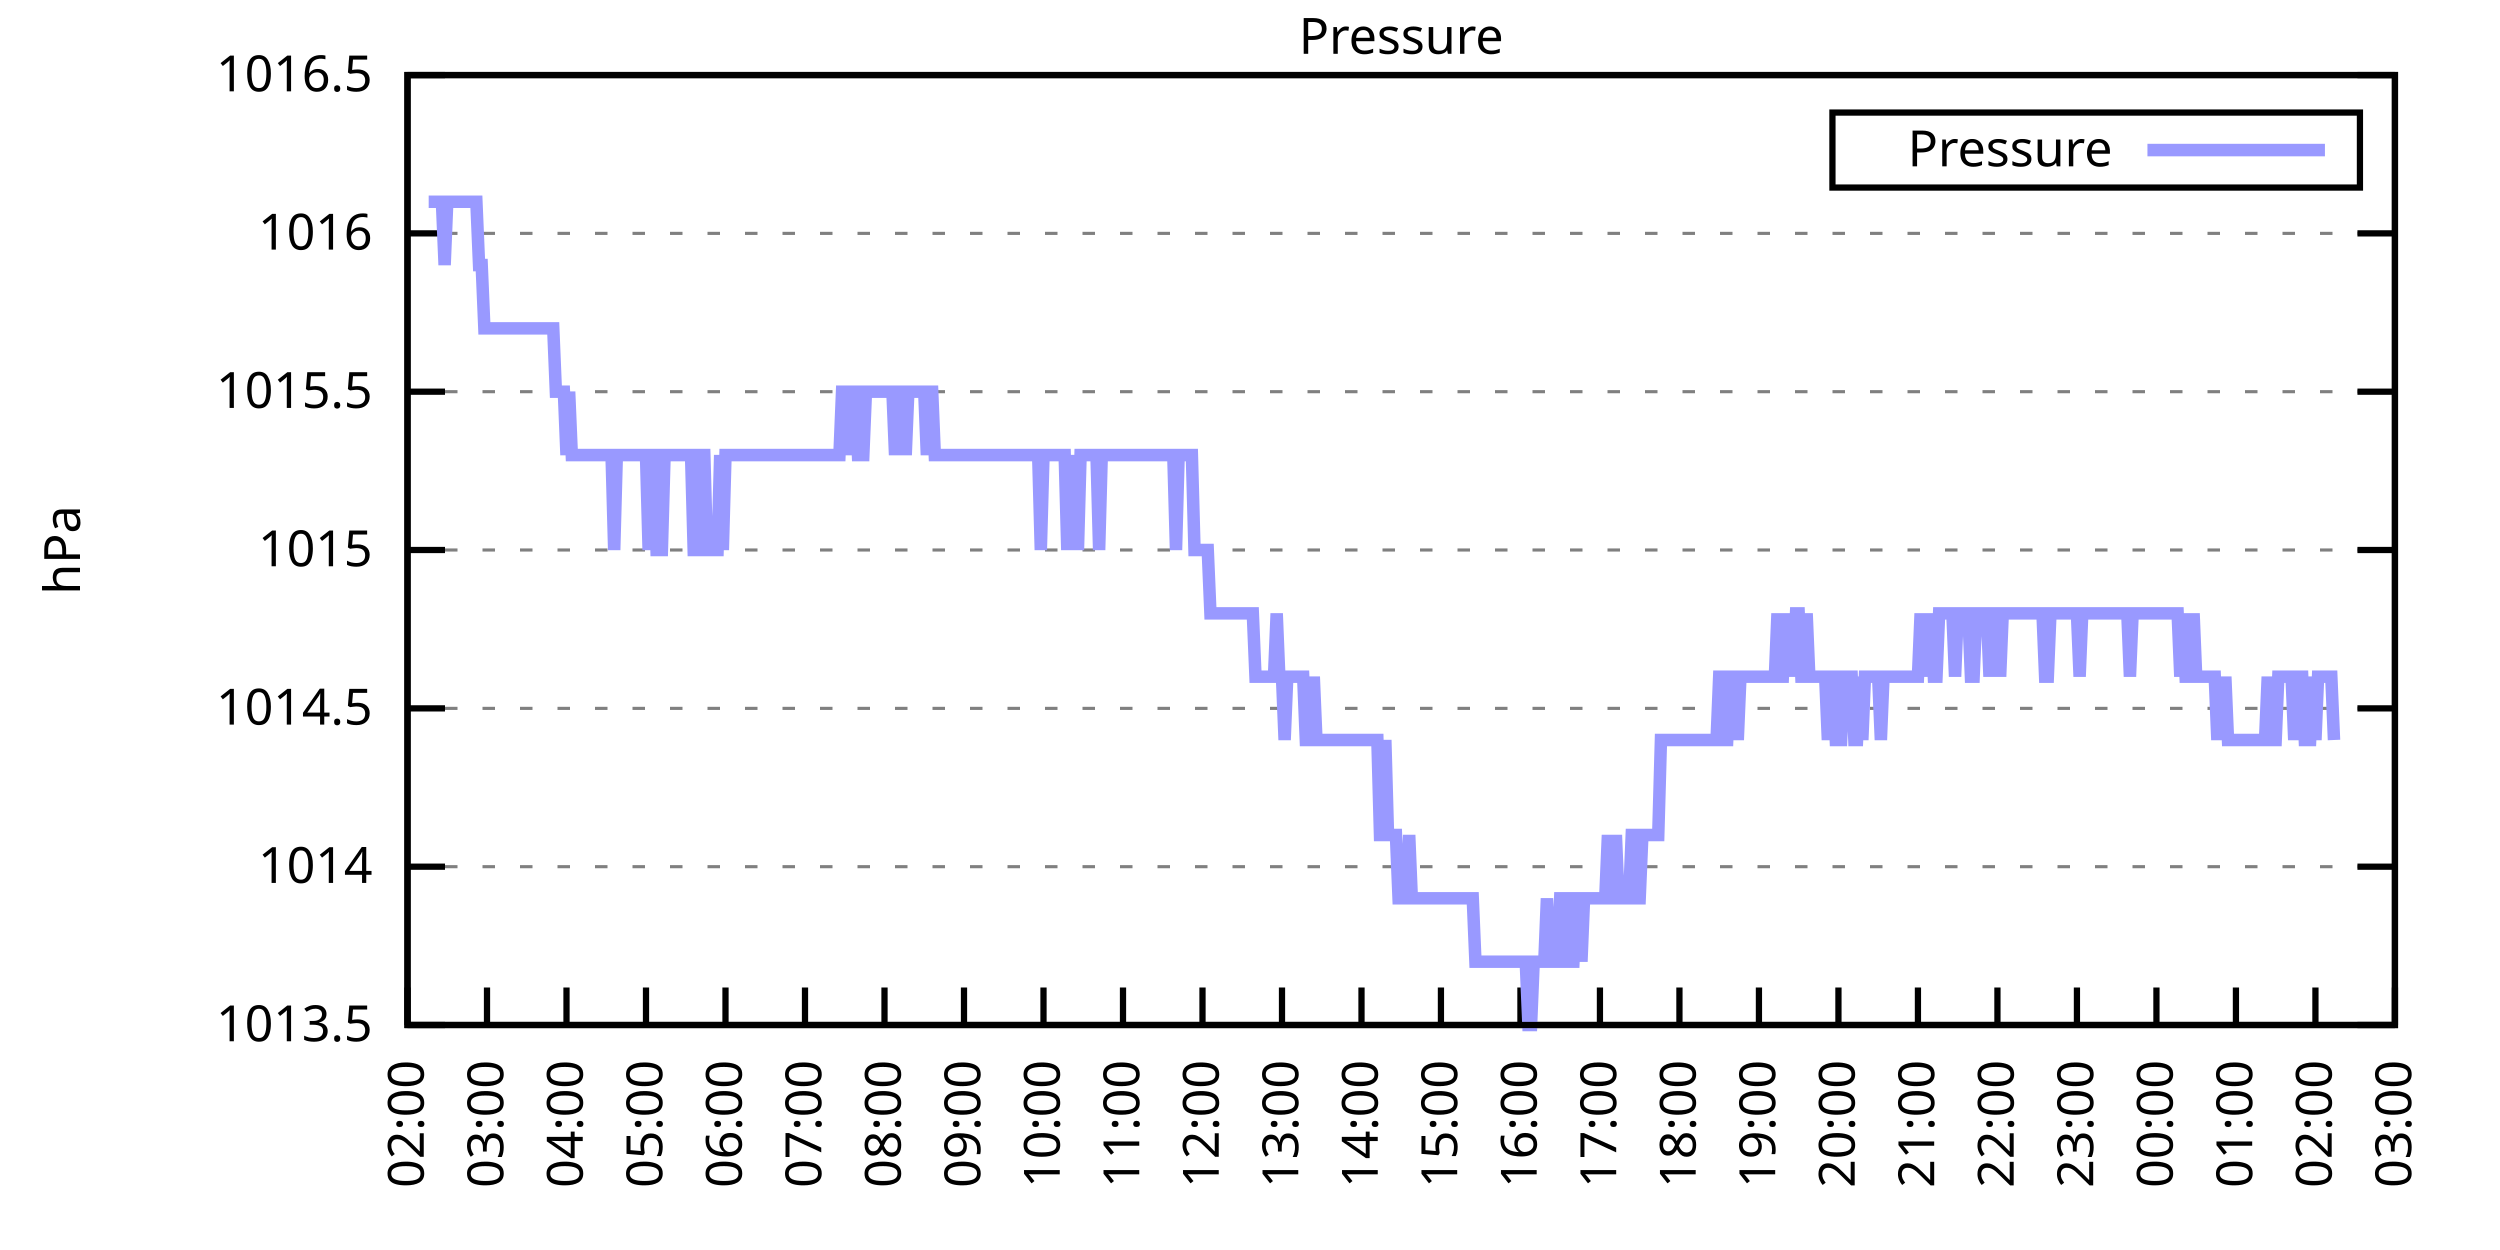
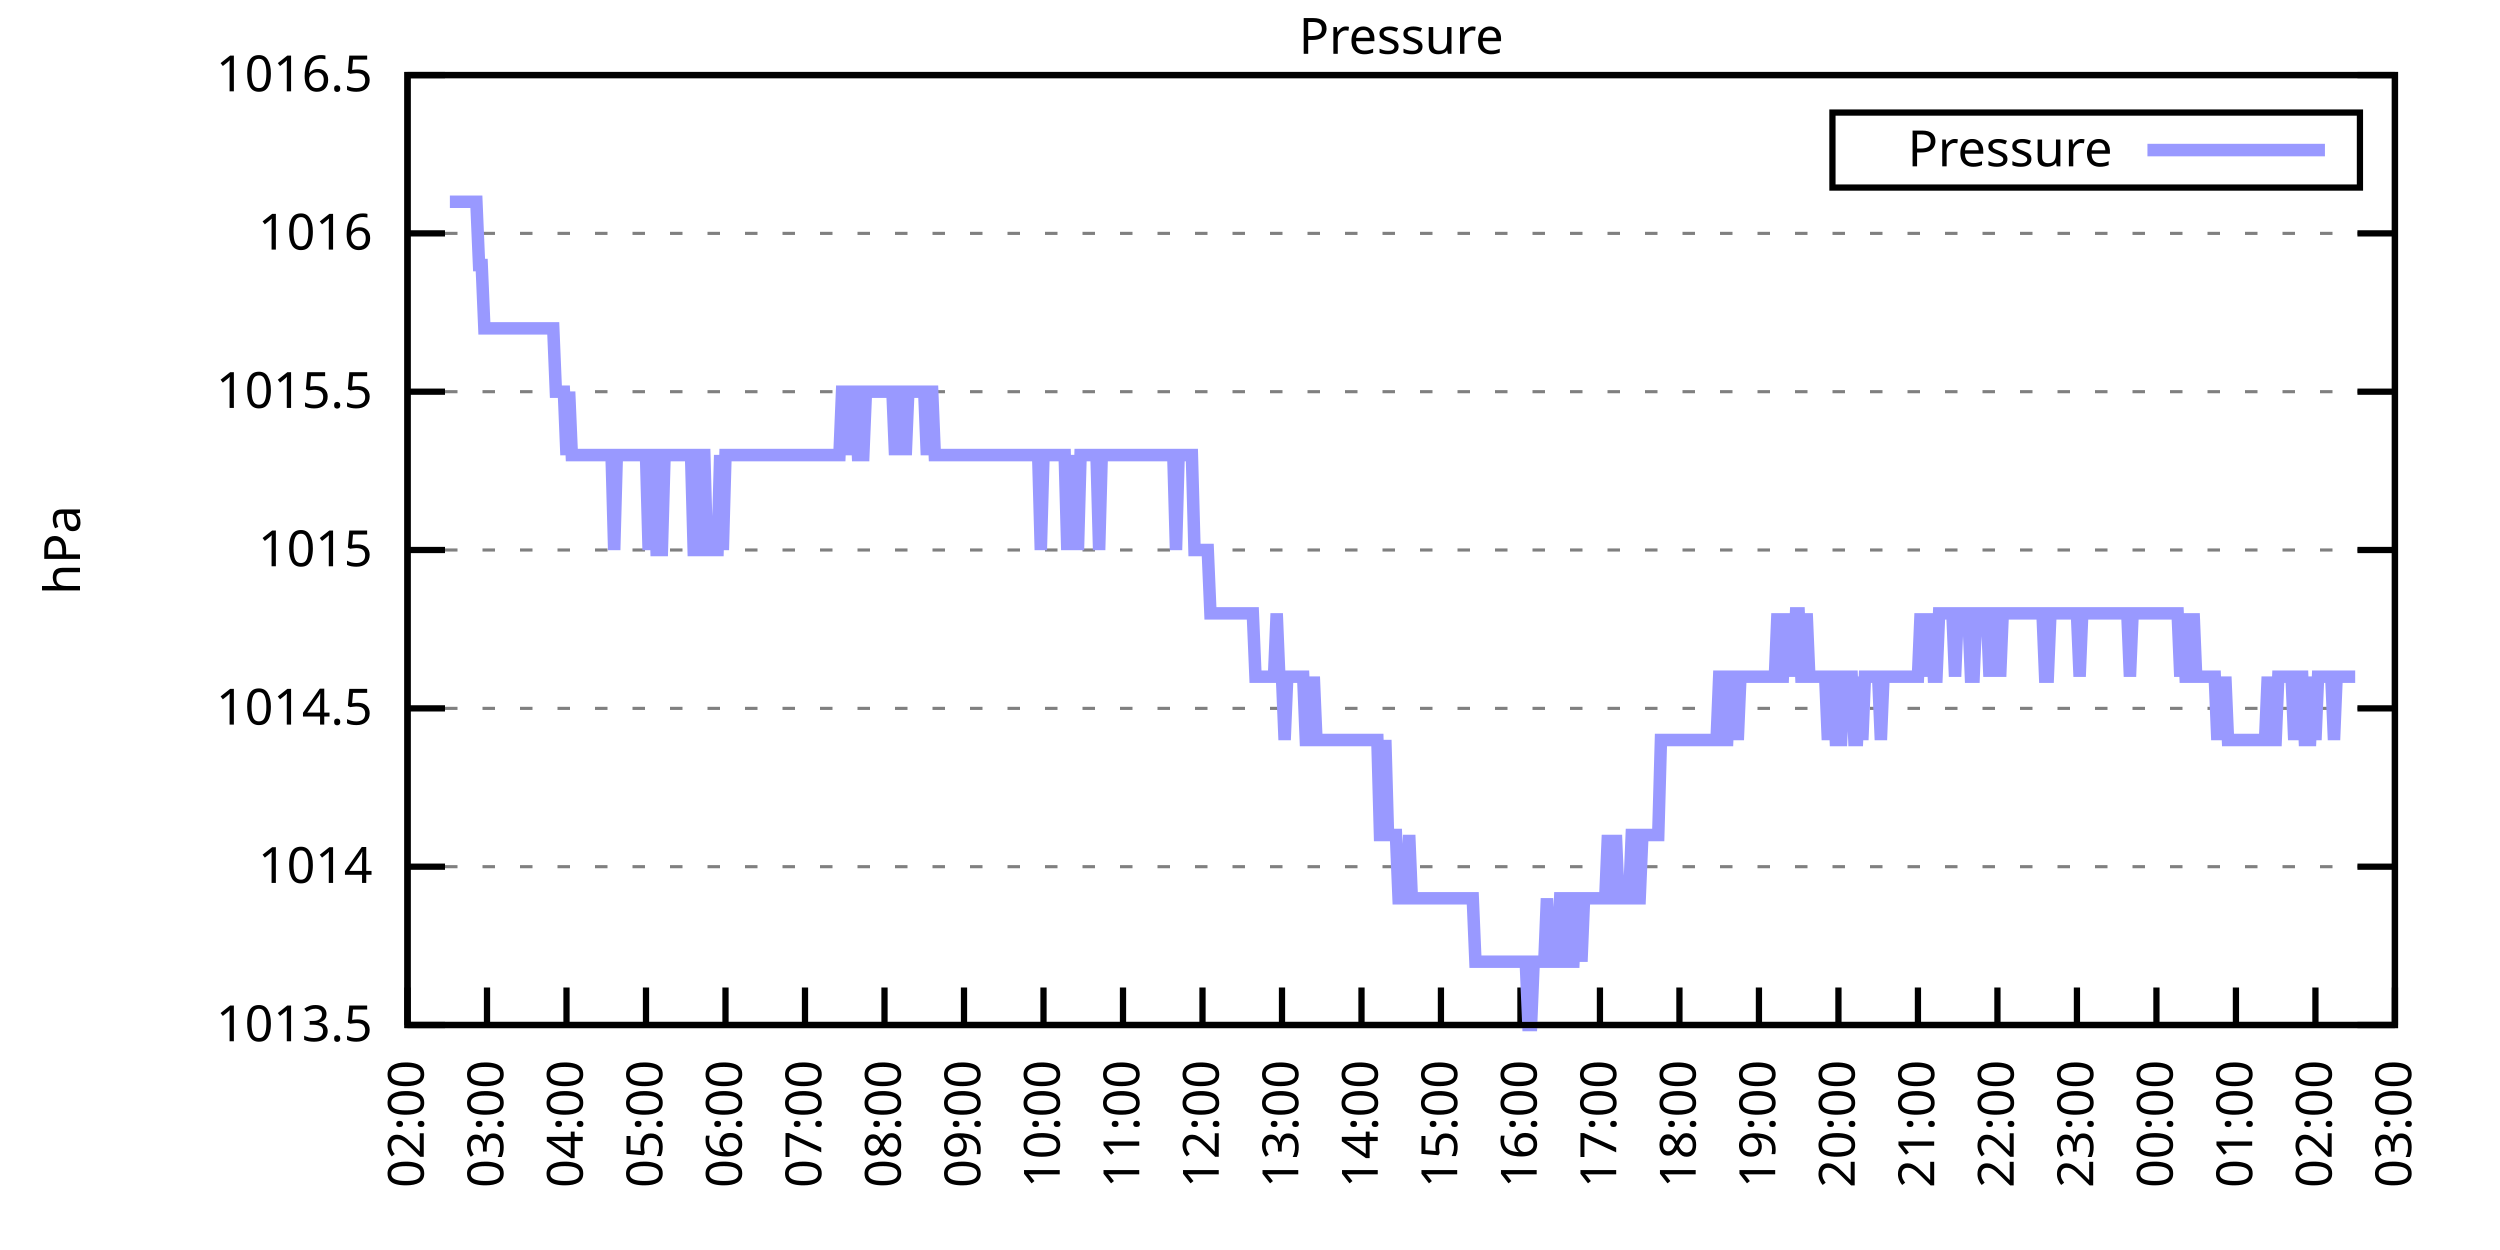
<svg xmlns="http://www.w3.org/2000/svg" xmlns:xlink="http://www.w3.org/1999/xlink" width="400" height="200" viewBox="0 0 400 200">
  <g id="gnuplot_canvas">
    <rect x="0" y="0" width="400" height="200" fill="none" />
    <defs>
      <circle id="gpDot" r="0.5" stroke-width="0.5" stroke="currentColor" />
      <path id="gpPt0" stroke-width="0.333" stroke="currentColor" d="M-1,0 h2 M0,-1 v2" />
      <path id="gpPt1" stroke-width="0.333" stroke="currentColor" d="M-1,-1 L1,1 M1,-1 L-1,1" />
      <path id="gpPt2" stroke-width="0.333" stroke="currentColor" d="M-1,0 L1,0 M0,-1 L0,1 M-1,-1 L1,1 M-1,1 L1,-1" />
      <rect id="gpPt3" stroke-width="0.333" stroke="currentColor" x="-1" y="-1" width="2" height="2" />
      <rect id="gpPt4" stroke-width="0.333" stroke="currentColor" fill="currentColor" x="-1" y="-1" width="2" height="2" />
      <circle id="gpPt5" stroke-width="0.333" stroke="currentColor" cx="0" cy="0" r="1" />
      <use xlink:href="#gpPt5" id="gpPt6" fill="currentColor" stroke="none" />
      <path id="gpPt7" stroke-width="0.333" stroke="currentColor" d="M0,-1.33 L-1.33,0.67 L1.33,0.67 z" />
      <use xlink:href="#gpPt7" id="gpPt8" fill="currentColor" stroke="none" />
      <use xlink:href="#gpPt7" id="gpPt9" stroke="currentColor" transform="rotate(180)" />
      <use xlink:href="#gpPt9" id="gpPt10" fill="currentColor" stroke="none" />
      <use xlink:href="#gpPt3" id="gpPt11" stroke="currentColor" transform="rotate(45)" />
      <use xlink:href="#gpPt11" id="gpPt12" fill="currentColor" stroke="none" />
      <path id="gpPt13" stroke-width="0.333" stroke="currentColor" d="M0,1.330 L1.265,0.411 L0.782,-1.067 L-0.782,-1.076 L-1.265,0.411 z" />
      <use xlink:href="#gpPt13" id="gpPt14" fill="currentColor" stroke="none" />
      <filter id="textbox" filterUnits="objectBoundingBox" x="0" y="0" height="1" width="1">
        <feFlood flood-color="white" flood-opacity="1" result="bgnd" />
        <feComposite in="SourceGraphic" in2="bgnd" operator="atop" />
      </filter>
      <filter id="greybox" filterUnits="objectBoundingBox" x="0" y="0" height="1" width="1">
        <feFlood flood-color="lightgrey" flood-opacity="1" result="grey" />
        <feComposite in="SourceGraphic" in2="grey" operator="atop" />
      </filter>
    </defs>
    <g fill="none" color="white" stroke="currentColor" stroke-width="1.00" stroke-linecap="butt" stroke-linejoin="miter">
</g>
    <g fill="none" color="black" stroke="currentColor" stroke-width="1.00" stroke-linecap="butt" stroke-linejoin="miter">
      <g stroke="none" shape-rendering="crispEdges">
        <polygon fill="rgb(255, 255, 255)" points="65.20,164.00 383.18,164.00 383.18,12.02 65.20,12.02 " />
      </g>
    </g>
    <g fill="none" color="black" stroke="currentColor" stroke-width="1.00" stroke-linecap="butt" stroke-linejoin="miter">
</g>
    <g fill="none" color="black" stroke="black" stroke-width="0.50" stroke-linecap="butt" stroke-linejoin="miter">
</g>
    <g fill="none" color="gray" stroke="currentColor" stroke-width="0.50" stroke-linecap="butt" stroke-linejoin="miter">
      <path stroke="gray" stroke-dasharray="2,4" class="gridline" d="M65.20,164.00 L383.19,164.00  " />
    </g>
    <g fill="none" color="gray" stroke="gray" stroke-width="1.00" stroke-linecap="butt" stroke-linejoin="miter">
</g>
    <g fill="none" color="black" stroke="currentColor" stroke-width="1.00" stroke-linecap="butt" stroke-linejoin="miter">
      <path stroke="black" d="M65.20,164.00 L71.20,164.00 M383.19,164.00 L377.19,164.00  " />
      <g transform="translate(59.60,166.60)" stroke="none" fill="black" font-family="Sans" font-size="8.00" text-anchor="end">
        <text>
          <tspan font-family="Sans"> 1013.5</tspan>
        </text>
      </g>
    </g>
    <g fill="none" color="black" stroke="currentColor" stroke-width="1.00" stroke-linecap="butt" stroke-linejoin="miter">
</g>
    <g fill="none" color="black" stroke="black" stroke-width="0.50" stroke-linecap="butt" stroke-linejoin="miter">
</g>
    <g fill="none" color="gray" stroke="currentColor" stroke-width="0.50" stroke-linecap="butt" stroke-linejoin="miter">
      <path stroke="gray" stroke-dasharray="2,4" class="gridline" d="M65.20,138.67 L383.19,138.67  " />
    </g>
    <g fill="none" color="gray" stroke="gray" stroke-width="1.00" stroke-linecap="butt" stroke-linejoin="miter">
</g>
    <g fill="none" color="black" stroke="currentColor" stroke-width="1.00" stroke-linecap="butt" stroke-linejoin="miter">
      <path stroke="black" d="M65.20,138.67 L71.20,138.67 M383.19,138.67 L377.19,138.67  " />
      <g transform="translate(59.60,141.27)" stroke="none" fill="black" font-family="Sans" font-size="8.00" text-anchor="end">
        <text>
          <tspan font-family="Sans"> 1014</tspan>
        </text>
      </g>
    </g>
    <g fill="none" color="black" stroke="currentColor" stroke-width="1.00" stroke-linecap="butt" stroke-linejoin="miter">
</g>
    <g fill="none" color="black" stroke="black" stroke-width="0.50" stroke-linecap="butt" stroke-linejoin="miter">
</g>
    <g fill="none" color="gray" stroke="currentColor" stroke-width="0.50" stroke-linecap="butt" stroke-linejoin="miter">
      <path stroke="gray" stroke-dasharray="2,4" class="gridline" d="M65.20,113.34 L383.19,113.34  " />
    </g>
    <g fill="none" color="gray" stroke="gray" stroke-width="1.00" stroke-linecap="butt" stroke-linejoin="miter">
</g>
    <g fill="none" color="black" stroke="currentColor" stroke-width="1.00" stroke-linecap="butt" stroke-linejoin="miter">
      <path stroke="black" d="M65.20,113.34 L71.20,113.34 M383.19,113.34 L377.19,113.34  " />
      <g transform="translate(59.60,115.94)" stroke="none" fill="black" font-family="Sans" font-size="8.00" text-anchor="end">
        <text>
          <tspan font-family="Sans"> 1014.5</tspan>
        </text>
      </g>
    </g>
    <g fill="none" color="black" stroke="currentColor" stroke-width="1.00" stroke-linecap="butt" stroke-linejoin="miter">
</g>
    <g fill="none" color="black" stroke="black" stroke-width="0.50" stroke-linecap="butt" stroke-linejoin="miter">
</g>
    <g fill="none" color="gray" stroke="currentColor" stroke-width="0.50" stroke-linecap="butt" stroke-linejoin="miter">
      <path stroke="gray" stroke-dasharray="2,4" class="gridline" d="M65.20,88.00 L383.19,88.00  " />
    </g>
    <g fill="none" color="gray" stroke="gray" stroke-width="1.00" stroke-linecap="butt" stroke-linejoin="miter">
</g>
    <g fill="none" color="black" stroke="currentColor" stroke-width="1.00" stroke-linecap="butt" stroke-linejoin="miter">
      <path stroke="black" d="M65.20,88.00 L71.20,88.00 M383.19,88.00 L377.19,88.00  " />
      <g transform="translate(59.60,90.60)" stroke="none" fill="black" font-family="Sans" font-size="8.00" text-anchor="end">
        <text>
          <tspan font-family="Sans"> 1015</tspan>
        </text>
      </g>
    </g>
    <g fill="none" color="black" stroke="currentColor" stroke-width="1.00" stroke-linecap="butt" stroke-linejoin="miter">
</g>
    <g fill="none" color="black" stroke="black" stroke-width="0.50" stroke-linecap="butt" stroke-linejoin="miter">
</g>
    <g fill="none" color="gray" stroke="currentColor" stroke-width="0.50" stroke-linecap="butt" stroke-linejoin="miter">
      <path stroke="gray" stroke-dasharray="2,4" class="gridline" d="M65.20,62.67 L383.19,62.67  " />
    </g>
    <g fill="none" color="gray" stroke="gray" stroke-width="1.00" stroke-linecap="butt" stroke-linejoin="miter">
</g>
    <g fill="none" color="black" stroke="currentColor" stroke-width="1.00" stroke-linecap="butt" stroke-linejoin="miter">
      <path stroke="black" d="M65.20,62.67 L71.20,62.67 M383.19,62.67 L377.19,62.67  " />
      <g transform="translate(59.60,65.27)" stroke="none" fill="black" font-family="Sans" font-size="8.00" text-anchor="end">
        <text>
          <tspan font-family="Sans"> 1015.5</tspan>
        </text>
      </g>
    </g>
    <g fill="none" color="black" stroke="currentColor" stroke-width="1.00" stroke-linecap="butt" stroke-linejoin="miter">
</g>
    <g fill="none" color="black" stroke="black" stroke-width="0.50" stroke-linecap="butt" stroke-linejoin="miter">
</g>
    <g fill="none" color="gray" stroke="currentColor" stroke-width="0.50" stroke-linecap="butt" stroke-linejoin="miter">
      <path stroke="gray" stroke-dasharray="2,4" class="gridline" d="M65.20,37.34 L383.19,37.34  " />
    </g>
    <g fill="none" color="gray" stroke="gray" stroke-width="1.00" stroke-linecap="butt" stroke-linejoin="miter">
</g>
    <g fill="none" color="black" stroke="currentColor" stroke-width="1.00" stroke-linecap="butt" stroke-linejoin="miter">
      <path stroke="black" d="M65.20,37.34 L71.20,37.34 M383.19,37.34 L377.19,37.34  " />
      <g transform="translate(59.60,39.94)" stroke="none" fill="black" font-family="Sans" font-size="8.00" text-anchor="end">
        <text>
          <tspan font-family="Sans"> 1016</tspan>
        </text>
      </g>
    </g>
    <g fill="none" color="black" stroke="currentColor" stroke-width="1.00" stroke-linecap="butt" stroke-linejoin="miter">
</g>
    <g fill="none" color="black" stroke="black" stroke-width="0.50" stroke-linecap="butt" stroke-linejoin="miter">
</g>
    <g fill="none" color="gray" stroke="currentColor" stroke-width="0.50" stroke-linecap="butt" stroke-linejoin="miter">
      <path stroke="gray" stroke-dasharray="2,4" class="gridline" d="M65.20,12.01 L383.19,12.01  " />
    </g>
    <g fill="none" color="gray" stroke="gray" stroke-width="1.00" stroke-linecap="butt" stroke-linejoin="miter">
</g>
    <g fill="none" color="black" stroke="currentColor" stroke-width="1.00" stroke-linecap="butt" stroke-linejoin="miter">
      <path stroke="black" d="M65.20,12.01 L71.20,12.01 M383.19,12.01 L377.19,12.01  " />
      <g transform="translate(59.60,14.61)" stroke="none" fill="black" font-family="Sans" font-size="8.00" text-anchor="end">
        <text>
          <tspan font-family="Sans"> 1016.5</tspan>
        </text>
      </g>
    </g>
    <g fill="none" color="black" stroke="currentColor" stroke-width="1.00" stroke-linecap="butt" stroke-linejoin="miter">
      <path stroke="black" d="M65.20,164.00 L65.20,158.00  " />
      <g transform="translate(67.80,169.60) rotate(270.00)" stroke="none" fill="black" font-family="Sans" font-size="8.00" text-anchor="end">
        <text>
          <tspan font-family="Sans">02:00</tspan>
        </text>
      </g>
    </g>
    <g fill="none" color="black" stroke="currentColor" stroke-width="1.00" stroke-linecap="butt" stroke-linejoin="miter">
      <path stroke="black" d="M77.92,164.00 L77.92,158.00  " />
      <g transform="translate(80.52,169.60) rotate(270.00)" stroke="none" fill="black" font-family="Sans" font-size="8.00" text-anchor="end">
        <text>
          <tspan font-family="Sans">03:00</tspan>
        </text>
      </g>
    </g>
    <g fill="none" color="black" stroke="currentColor" stroke-width="1.00" stroke-linecap="butt" stroke-linejoin="miter">
      <path stroke="black" d="M90.64,164.00 L90.64,158.00  " />
      <g transform="translate(93.24,169.60) rotate(270.00)" stroke="none" fill="black" font-family="Sans" font-size="8.00" text-anchor="end">
        <text>
          <tspan font-family="Sans">04:00</tspan>
        </text>
      </g>
    </g>
    <g fill="none" color="black" stroke="currentColor" stroke-width="1.00" stroke-linecap="butt" stroke-linejoin="miter">
      <path stroke="black" d="M103.36,164.00 L103.36,158.00  " />
      <g transform="translate(105.96,169.60) rotate(270.00)" stroke="none" fill="black" font-family="Sans" font-size="8.00" text-anchor="end">
        <text>
          <tspan font-family="Sans">05:00</tspan>
        </text>
      </g>
    </g>
    <g fill="none" color="black" stroke="currentColor" stroke-width="1.00" stroke-linecap="butt" stroke-linejoin="miter">
      <path stroke="black" d="M116.08,164.00 L116.08,158.00  " />
      <g transform="translate(118.68,169.60) rotate(270.00)" stroke="none" fill="black" font-family="Sans" font-size="8.00" text-anchor="end">
        <text>
          <tspan font-family="Sans">06:00</tspan>
        </text>
      </g>
    </g>
    <g fill="none" color="black" stroke="currentColor" stroke-width="1.00" stroke-linecap="butt" stroke-linejoin="miter">
      <path stroke="black" d="M128.80,164.00 L128.80,158.00  " />
      <g transform="translate(131.40,169.60) rotate(270.00)" stroke="none" fill="black" font-family="Sans" font-size="8.00" text-anchor="end">
        <text>
          <tspan font-family="Sans">07:00</tspan>
        </text>
      </g>
    </g>
    <g fill="none" color="black" stroke="currentColor" stroke-width="1.00" stroke-linecap="butt" stroke-linejoin="miter">
      <path stroke="black" d="M141.52,164.00 L141.52,158.00  " />
      <g transform="translate(144.12,169.60) rotate(270.00)" stroke="none" fill="black" font-family="Sans" font-size="8.00" text-anchor="end">
        <text>
          <tspan font-family="Sans">08:00</tspan>
        </text>
      </g>
    </g>
    <g fill="none" color="black" stroke="currentColor" stroke-width="1.00" stroke-linecap="butt" stroke-linejoin="miter">
      <path stroke="black" d="M154.24,164.00 L154.24,158.00  " />
      <g transform="translate(156.84,169.60) rotate(270.00)" stroke="none" fill="black" font-family="Sans" font-size="8.00" text-anchor="end">
        <text>
          <tspan font-family="Sans">09:00</tspan>
        </text>
      </g>
    </g>
    <g fill="none" color="black" stroke="currentColor" stroke-width="1.00" stroke-linecap="butt" stroke-linejoin="miter">
      <path stroke="black" d="M166.96,164.00 L166.96,158.00  " />
      <g transform="translate(169.56,169.60) rotate(270.00)" stroke="none" fill="black" font-family="Sans" font-size="8.00" text-anchor="end">
        <text>
          <tspan font-family="Sans">10:00</tspan>
        </text>
      </g>
    </g>
    <g fill="none" color="black" stroke="currentColor" stroke-width="1.00" stroke-linecap="butt" stroke-linejoin="miter">
      <path stroke="black" d="M179.68,164.00 L179.68,158.00  " />
      <g transform="translate(182.28,169.60) rotate(270.00)" stroke="none" fill="black" font-family="Sans" font-size="8.00" text-anchor="end">
        <text>
          <tspan font-family="Sans">11:00</tspan>
        </text>
      </g>
    </g>
    <g fill="none" color="black" stroke="currentColor" stroke-width="1.00" stroke-linecap="butt" stroke-linejoin="miter">
      <path stroke="black" d="M192.40,164.00 L192.40,158.00  " />
      <g transform="translate(195.00,169.60) rotate(270.00)" stroke="none" fill="black" font-family="Sans" font-size="8.00" text-anchor="end">
        <text>
          <tspan font-family="Sans">12:00</tspan>
        </text>
      </g>
    </g>
    <g fill="none" color="black" stroke="currentColor" stroke-width="1.00" stroke-linecap="butt" stroke-linejoin="miter">
      <path stroke="black" d="M205.12,164.00 L205.12,158.00  " />
      <g transform="translate(207.72,169.60) rotate(270.00)" stroke="none" fill="black" font-family="Sans" font-size="8.00" text-anchor="end">
        <text>
          <tspan font-family="Sans">13:00</tspan>
        </text>
      </g>
    </g>
    <g fill="none" color="black" stroke="currentColor" stroke-width="1.00" stroke-linecap="butt" stroke-linejoin="miter">
      <path stroke="black" d="M217.84,164.00 L217.84,158.00  " />
      <g transform="translate(220.44,169.60) rotate(270.00)" stroke="none" fill="black" font-family="Sans" font-size="8.00" text-anchor="end">
        <text>
          <tspan font-family="Sans">14:00</tspan>
        </text>
      </g>
    </g>
    <g fill="none" color="black" stroke="currentColor" stroke-width="1.00" stroke-linecap="butt" stroke-linejoin="miter">
      <path stroke="black" d="M230.55,164.00 L230.55,158.00  " />
      <g transform="translate(233.15,169.60) rotate(270.00)" stroke="none" fill="black" font-family="Sans" font-size="8.00" text-anchor="end">
        <text>
          <tspan font-family="Sans">15:00</tspan>
        </text>
      </g>
    </g>
    <g fill="none" color="black" stroke="currentColor" stroke-width="1.00" stroke-linecap="butt" stroke-linejoin="miter">
      <path stroke="black" d="M243.27,164.00 L243.27,158.00  " />
      <g transform="translate(245.87,169.60) rotate(270.00)" stroke="none" fill="black" font-family="Sans" font-size="8.00" text-anchor="end">
        <text>
          <tspan font-family="Sans">16:00</tspan>
        </text>
      </g>
    </g>
    <g fill="none" color="black" stroke="currentColor" stroke-width="1.00" stroke-linecap="butt" stroke-linejoin="miter">
      <path stroke="black" d="M255.99,164.00 L255.99,158.00  " />
      <g transform="translate(258.59,169.60) rotate(270.00)" stroke="none" fill="black" font-family="Sans" font-size="8.00" text-anchor="end">
        <text>
          <tspan font-family="Sans">17:00</tspan>
        </text>
      </g>
    </g>
    <g fill="none" color="black" stroke="currentColor" stroke-width="1.00" stroke-linecap="butt" stroke-linejoin="miter">
      <path stroke="black" d="M268.71,164.00 L268.71,158.00  " />
      <g transform="translate(271.31,169.60) rotate(270.00)" stroke="none" fill="black" font-family="Sans" font-size="8.00" text-anchor="end">
        <text>
          <tspan font-family="Sans">18:00</tspan>
        </text>
      </g>
    </g>
    <g fill="none" color="black" stroke="currentColor" stroke-width="1.00" stroke-linecap="butt" stroke-linejoin="miter">
      <path stroke="black" d="M281.43,164.00 L281.43,158.00  " />
      <g transform="translate(284.03,169.60) rotate(270.00)" stroke="none" fill="black" font-family="Sans" font-size="8.00" text-anchor="end">
        <text>
          <tspan font-family="Sans">19:00</tspan>
        </text>
      </g>
    </g>
    <g fill="none" color="black" stroke="currentColor" stroke-width="1.00" stroke-linecap="butt" stroke-linejoin="miter">
      <path stroke="black" d="M294.15,164.00 L294.15,158.00  " />
      <g transform="translate(296.75,169.60) rotate(270.00)" stroke="none" fill="black" font-family="Sans" font-size="8.00" text-anchor="end">
        <text>
          <tspan font-family="Sans">20:00</tspan>
        </text>
      </g>
    </g>
    <g fill="none" color="black" stroke="currentColor" stroke-width="1.00" stroke-linecap="butt" stroke-linejoin="miter">
      <path stroke="black" d="M306.87,164.00 L306.87,158.00  " />
      <g transform="translate(309.47,169.60) rotate(270.00)" stroke="none" fill="black" font-family="Sans" font-size="8.00" text-anchor="end">
        <text>
          <tspan font-family="Sans">21:00</tspan>
        </text>
      </g>
    </g>
    <g fill="none" color="black" stroke="currentColor" stroke-width="1.00" stroke-linecap="butt" stroke-linejoin="miter">
      <path stroke="black" d="M319.59,164.00 L319.59,158.00  " />
      <g transform="translate(322.19,169.60) rotate(270.00)" stroke="none" fill="black" font-family="Sans" font-size="8.00" text-anchor="end">
        <text>
          <tspan font-family="Sans">22:00</tspan>
        </text>
      </g>
    </g>
    <g fill="none" color="black" stroke="currentColor" stroke-width="1.00" stroke-linecap="butt" stroke-linejoin="miter">
      <path stroke="black" d="M332.31,164.00 L332.31,158.00  " />
      <g transform="translate(334.91,169.60) rotate(270.00)" stroke="none" fill="black" font-family="Sans" font-size="8.00" text-anchor="end">
        <text>
          <tspan font-family="Sans">23:00</tspan>
        </text>
      </g>
    </g>
    <g fill="none" color="black" stroke="currentColor" stroke-width="1.00" stroke-linecap="butt" stroke-linejoin="miter">
      <path stroke="black" d="M345.03,164.00 L345.03,158.00  " />
      <g transform="translate(347.63,169.60) rotate(270.00)" stroke="none" fill="black" font-family="Sans" font-size="8.00" text-anchor="end">
        <text>
          <tspan font-family="Sans">00:00</tspan>
        </text>
      </g>
    </g>
    <g fill="none" color="black" stroke="currentColor" stroke-width="1.00" stroke-linecap="butt" stroke-linejoin="miter">
      <path stroke="black" d="M357.75,164.00 L357.75,158.00  " />
      <g transform="translate(360.35,169.60) rotate(270.00)" stroke="none" fill="black" font-family="Sans" font-size="8.00" text-anchor="end">
        <text>
          <tspan font-family="Sans">01:00</tspan>
        </text>
      </g>
    </g>
    <g fill="none" color="black" stroke="currentColor" stroke-width="1.00" stroke-linecap="butt" stroke-linejoin="miter">
      <path stroke="black" d="M370.47,164.00 L370.47,158.00  " />
      <g transform="translate(373.07,169.60) rotate(270.00)" stroke="none" fill="black" font-family="Sans" font-size="8.00" text-anchor="end">
        <text>
          <tspan font-family="Sans">02:00</tspan>
        </text>
      </g>
    </g>
    <g fill="none" color="black" stroke="currentColor" stroke-width="1.00" stroke-linecap="butt" stroke-linejoin="miter">
      <path stroke="black" d="M383.19,164.00 L383.19,158.00  " />
      <g transform="translate(385.79,169.60) rotate(270.00)" stroke="none" fill="black" font-family="Sans" font-size="8.00" text-anchor="end">
        <text>
          <tspan font-family="Sans">03:00</tspan>
        </text>
      </g>
    </g>
    <g fill="none" color="black" stroke="currentColor" stroke-width="1.00" stroke-linecap="butt" stroke-linejoin="miter">
</g>
    <g fill="none" color="black" stroke="currentColor" stroke-width="1.00" stroke-linecap="butt" stroke-linejoin="miter">
      <path stroke="black" d="M65.20,12.01 L65.20,164.00 L383.19,164.00 L383.19,12.01 L65.20,12.01 Z  " />
    </g>
    <g fill="none" color="black" stroke="currentColor" stroke-width="1.00" stroke-linecap="butt" stroke-linejoin="miter">
</g>
    <g fill="none" color="black" stroke="currentColor" stroke-width="1.00" stroke-linecap="butt" stroke-linejoin="miter">
      <path stroke="black" d="M293.19,30.01 L293.19,18.01 L377.59,18.01 L377.59,30.01 L293.19,30.01 Z  " />
    </g>
    <g id="Pressure_plot_1">
      <g fill="none" color="white" stroke="black" stroke-width="2.00" stroke-linecap="butt" stroke-linejoin="miter">
</g>
      <g fill="none" color="black" stroke="currentColor" stroke-width="2.00" stroke-linecap="butt" stroke-linejoin="miter">
        <g transform="translate(337.99,26.61)" stroke="none" fill="black" font-family="Sans" font-size="8.00" text-anchor="end">
          <text>
            <tspan font-family="Sans">Pressure</tspan>
          </text>
        </g>
      </g>
      <g fill="none" color="black" stroke="currentColor" stroke-width="2.00" stroke-linecap="butt" stroke-linejoin="miter">
-         <path stroke="rgb(153, 153, 255)" d="M343.59,24.01 L371.99,24.01 M68.59,32.28 L69.02,32.28 L69.44,32.28 L69.86,32.28 L70.29,32.28 L70.71,32.28   L71.14,42.41 L71.56,32.28 L71.98,32.28 L72.41,32.28 L72.83,32.28 L73.26,32.28 L73.68,32.28 L74.10,32.28   L74.53,32.28 L74.95,32.28 L75.38,32.28 L75.80,32.28 L76.22,32.28 L76.65,42.41 L77.07,42.41 L77.50,52.54   L77.92,52.54 L78.34,52.54 L78.77,52.54 L79.19,52.54 L79.62,52.54 L80.04,52.54 L80.46,52.54 L80.89,52.54   L81.31,52.54 L81.74,52.54 L82.16,52.54 L82.58,52.54 L83.01,52.54 L83.43,52.54 L83.86,52.54 L84.28,52.54   L84.70,52.54 L85.13,52.54 L85.55,52.54 L85.98,52.54 L86.40,52.54 L86.82,52.54 L87.25,52.54 L87.67,52.54   L88.10,52.54 L88.52,52.54 L88.94,62.67 L89.37,62.67 L89.79,62.67 L90.22,62.67 L90.64,72.81 L91.06,62.67   L91.49,72.81 L91.91,72.81 L92.34,72.81 L92.76,72.81 L93.18,72.81 L93.61,72.81 L94.03,72.81 L94.46,72.81   L94.88,72.81 L95.30,72.81 L95.73,72.81 L96.15,72.81 L96.58,72.81 L97.00,72.81 L97.42,72.81 L97.85,72.81   L98.27,88.00 L98.69,72.81 L99.12,72.81 L99.54,72.81 L99.97,72.81 L100.39,72.81 L100.81,72.81 L101.24,72.81   L101.66,72.81 L102.09,72.81 L102.51,72.81 L102.93,72.81 L103.36,72.81 L103.78,88.00 L104.21,72.81 L104.63,72.81   L105.05,88.00 L105.48,88.00 L105.90,88.00 L106.33,72.81 L106.75,72.81 L107.17,72.81 L107.60,72.81 L108.02,72.81   L108.45,72.81 L108.87,72.81 L109.29,72.81 L109.72,72.81 L110.14,72.81 L110.57,72.81 L110.99,88.00 L111.41,88.00   L111.84,88.00 L112.26,72.81 L112.69,72.81 L113.11,88.00 L113.53,88.00 L113.96,88.00 L114.38,88.00 L114.81,88.00   L115.23,72.81 L115.65,88.00 L116.08,72.81 L116.50,72.81 L116.93,72.81 L117.35,72.81 L117.77,72.81 L118.20,72.81   L118.62,72.81 L119.05,72.81 L119.47,72.81 L119.89,72.81 L120.32,72.81 L120.74,72.81 L121.17,72.81 L121.59,72.81   L122.01,72.81 L122.44,72.81 L122.86,72.81 L123.29,72.81 L123.71,72.81 L124.13,72.81 L124.56,72.81 L124.98,72.81   L125.41,72.81 L125.83,72.81 L126.25,72.81 L126.68,72.81 L127.10,72.81 L127.53,72.81 L127.95,72.81 L128.37,72.81   L128.80,72.81 L129.22,72.81 L129.65,72.81 L130.07,72.81 L130.49,72.81 L130.92,72.81 L131.34,72.81 L131.77,72.81   L132.19,72.81 L132.61,72.81 L133.04,72.81 L133.46,72.81 L133.89,72.81 L134.31,72.81 L134.73,62.67 L135.16,62.67   L135.58,62.67 L136.01,72.81 L136.43,62.67 L136.85,62.67 L137.28,72.81 L137.70,72.81 L138.13,72.81 L138.55,62.67   L138.97,62.67 L139.40,62.67 L139.82,62.67 L140.25,62.67 L140.67,62.67 L141.09,62.67 L141.52,62.67 L141.94,62.67   L142.37,62.67 L142.79,62.67 L143.21,72.81 L143.64,62.67 L144.06,62.67 L144.49,62.67 L144.91,72.81 L145.33,62.67   L145.76,62.67 L146.18,62.67 L146.61,62.67 L147.03,62.67 L147.45,62.67 L147.88,62.67 L148.30,72.81 L148.73,62.67   L149.15,62.67 L149.57,72.81 L150.00,72.81 L150.42,72.81 L150.85,72.81 L151.27,72.81 L151.69,72.81 L152.12,72.81   L152.54,72.81 L152.97,72.81 L153.39,72.81 L153.81,72.81 L154.24,72.81 L154.66,72.81 L155.09,72.81 L155.51,72.81   L155.93,72.81 L156.36,72.81 L156.78,72.81 L157.21,72.81 L157.63,72.81 L158.05,72.81 L158.48,72.81 L158.90,72.81   L159.33,72.81 L159.75,72.81 L160.17,72.81 L160.60,72.81 L161.02,72.81 L161.44,72.81 L161.87,72.81 L162.29,72.81   L162.72,72.81 L163.14,72.81 L163.56,72.81 L163.99,72.81 L164.41,72.81 L164.84,72.81 L165.26,72.81 L165.68,72.81   L166.11,72.81 L166.53,88.00 L166.96,72.81 L167.38,72.81 L167.80,72.81 L168.23,72.81 L168.65,72.81 L169.08,72.81   L169.50,72.81 L169.92,72.81 L170.35,72.81 L170.77,88.00 L171.20,72.81 L171.62,88.00 L172.04,72.81 L172.47,88.00   L172.89,72.81 L173.32,72.81 L173.74,72.81 L174.16,72.81 L174.59,72.81 L175.01,72.81 L175.44,72.81 L175.86,88.00   L176.28,72.81 L176.71,72.81 L177.13,72.81 L177.56,72.81 L177.98,72.81 L178.40,72.81 L178.83,72.81 L179.25,72.81   L179.68,72.81 L180.10,72.81 L180.52,72.81 L180.95,72.81 L181.37,72.81 L181.80,72.81 L182.22,72.81 L182.64,72.81   L183.07,72.81 L183.49,72.81 L183.92,72.81 L184.34,72.81 L184.76,72.81 L185.19,72.81 L185.61,72.81 L186.04,72.81   L186.46,72.81 L186.88,72.81 L187.31,72.81 L187.73,72.81 L188.16,88.00 L188.58,72.81 L189.00,72.81 L189.43,72.81   L189.85,72.81 L190.28,72.81 L190.70,72.81 L191.12,88.00 L191.55,88.00 L191.97,88.00 L192.40,88.00 L192.82,88.00   L193.24,88.00 L193.67,98.14 L194.09,98.14 L194.52,98.14 L194.94,98.14 L195.36,98.14 L195.79,98.14 L196.21,98.14   L196.64,98.14 L197.06,98.14 L197.48,98.14 L197.91,98.14 L198.33,98.14 L198.76,98.14 L199.18,98.14 L199.60,98.14   L200.03,98.14 L200.45,98.14 L200.88,108.27 L201.30,108.27 L201.72,108.27 L202.15,108.27 L202.57,108.27 L203.00,108.27   L203.42,108.27 L203.84,108.27 L204.27,98.14 L204.69,108.27 L205.12,108.27 L205.54,118.40 L205.96,108.27 L206.39,108.27   L206.81,108.27 L207.24,108.27 L207.66,108.27 L208.08,108.27 L208.51,108.27 L208.93,118.40 L209.36,118.40 L209.78,118.40   L210.20,108.27 L210.63,118.40 L211.05,118.40 L211.48,118.40 L211.90,118.40 L212.32,118.40 L212.75,118.40 L213.17,118.40   L213.60,118.40 L214.02,118.40 L214.44,118.40 L214.87,118.40 L215.29,118.40 L215.72,118.40 L216.14,118.40 L216.56,118.40   L216.99,118.40 L217.41,118.40 L217.84,118.40 L218.26,118.40 L218.68,118.40 L219.11,118.40 L219.53,118.40 L219.96,118.40   L220.38,118.40 L220.80,133.60 L221.23,133.60 L221.65,118.40 L222.08,133.60 L222.50,133.60 L222.92,133.60 L223.35,133.60   L223.77,143.73 L224.20,143.73 L224.62,143.73 L225.04,143.73 L225.47,133.60 L225.89,143.73 L226.31,143.73 L226.74,143.73   L227.16,143.73 L227.59,143.73 L228.01,143.73 L228.43,143.73 L228.86,143.73 L229.28,143.73 L229.71,143.73 L230.13,143.73   L230.55,143.73 L230.98,143.73 L231.40,143.73 L231.83,143.73 L232.25,143.73 L232.67,143.73 L233.10,143.73 L233.52,143.73   L233.95,143.73 L234.37,143.73 L234.79,143.73 L235.22,143.73 L235.64,143.73 L236.07,153.87 L236.49,153.87 L236.91,153.87   L237.34,153.87 L237.76,153.87 L238.19,153.87 L238.61,153.87 L239.03,153.87 L239.46,153.87 L239.88,153.87 L240.31,153.87   L240.73,153.87 L241.15,153.87 L241.58,153.87 L242.00,153.87 L242.43,153.87 L242.85,153.87 L243.27,153.87 L243.70,153.87   L244.12,153.87 L244.55,164.00 L244.97,164.00 L245.39,153.87 L245.82,153.87 L246.24,153.87 L246.67,153.87 L247.09,153.87   L247.51,143.73 L247.94,153.87 L248.36,153.87 L248.79,153.87 L249.21,153.87 L249.63,143.73 L250.06,143.73 L250.48,143.73   L250.91,153.87 L251.33,153.87 L251.75,153.87 L252.18,143.73 L252.60,143.73 L253.03,153.87 L253.45,143.73 L253.87,143.73   L254.30,143.73 L254.72,143.73 L255.15,143.73 L255.57,143.73 L255.99,143.73 L256.42,143.73 L256.84,143.73 L257.27,133.60   L257.69,143.73 L258.11,143.73 L258.54,133.60 L258.96,143.73 L259.39,143.73 L259.81,143.73 L260.23,143.73 L260.66,143.73   L261.08,133.60 L261.51,133.60 L261.93,143.73 L262.35,143.73 L262.78,133.60 L263.20,133.60 L263.63,133.60 L264.05,133.60   L264.47,133.60 L264.90,133.60 L265.32,133.60 L265.75,118.40 L266.17,118.40 L266.59,118.40 L267.02,118.40 L267.44,118.40   L267.87,118.40 L268.29,118.40 L268.71,118.40 L269.14,118.40 L269.56,118.40 L269.99,118.40 L270.41,118.40 L270.83,118.40   L271.26,118.40 L271.68,118.40 L272.11,118.40 L272.53,118.40 L272.95,118.40 L273.38,118.40 L273.80,118.40 L274.23,118.40   L274.65,118.40 L275.07,108.27 L275.50,108.27 L275.92,118.40 L276.35,118.40 L276.77,108.27 L277.19,108.27 L277.62,108.27   L278.04,118.40 L278.47,108.27 L278.89,108.27 L279.31,108.27 L279.74,108.27 L280.16,108.27 L280.59,108.27 L281.01,108.27   L281.43,108.27 L281.86,108.27 L282.28,108.27 L282.71,108.27 L283.13,108.27 L283.55,108.27 L283.98,108.27 L284.40,98.14   L284.83,108.27 L285.25,108.27 L285.67,98.14 L286.10,108.27 L286.52,98.14 L286.95,108.27 L287.37,98.14 L287.79,98.14   L288.22,108.27 L288.64,108.27 L289.06,98.14 L289.49,108.27 L289.91,108.27 L290.34,108.27 L290.76,108.27 L291.18,108.27   L291.61,108.27 L292.03,108.27 L292.46,118.40 L292.88,108.27 L293.30,108.27 L293.73,118.40 L294.15,118.40 L294.58,118.40   L295.00,108.27 L295.42,108.27 L295.85,108.27 L296.27,108.27 L296.70,118.40 L297.12,118.40 L297.54,108.27 L297.97,118.40   L298.39,108.27 L298.82,108.27 L299.24,108.27 L299.66,108.27 L300.09,108.27 L300.51,108.27 L300.94,118.40 L301.36,108.27   L301.78,108.27 L302.21,108.27 L302.63,108.27 L303.06,108.27 L303.48,108.27 L303.90,108.27 L304.33,108.27 L304.75,108.27   L305.18,108.27 L305.60,108.27 L306.02,108.27 L306.45,108.27 L306.87,108.27 L307.30,98.14 L307.72,108.27 L308.14,98.14   L308.57,108.27 L308.99,98.14 L309.42,108.27 L309.84,108.27 L310.26,98.14 L310.69,98.14 L311.11,98.14 L311.54,98.14   L311.96,98.14 L312.38,98.14 L312.81,108.27 L313.23,98.14 L313.66,98.14 L314.08,98.14 L314.50,98.14 L314.93,98.14   L315.35,108.27 L315.78,108.27 L316.20,98.14 L316.62,98.14 L317.05,98.14 L317.47,98.14 L317.90,98.14 L318.32,108.27   L318.74,98.14 L319.17,98.14 L319.59,98.14 L320.02,108.27 L320.44,98.14 L320.86,98.14 L321.29,98.14 L321.71,98.14   L322.14,98.14 L322.56,98.14 L322.98,98.14 L323.41,98.14 L323.83,98.14 L324.26,98.14 L324.68,98.14 L325.10,98.14   L325.53,98.14 L325.95,98.14 L326.38,98.14 L326.80,98.14 L327.22,108.27 L327.65,108.27 L328.07,98.14 L328.50,98.14   L328.92,98.14 L329.34,98.14 L329.77,98.14 L330.19,98.14 L330.62,98.14 L331.04,98.14 L331.46,98.14 L331.89,98.14   L332.31,98.14 L332.74,108.27 L333.16,98.14 L333.58,98.14 L334.01,98.14 L334.43,98.14 L334.86,98.14 L335.28,98.14   L335.70,98.14 L336.13,98.14 L336.55,98.14 L336.98,98.14 L337.40,98.14 L337.82,98.14 L338.25,98.14 L338.67,98.14   L339.10,98.14 L339.52,98.14 L339.94,98.14 L340.37,98.14 L340.79,108.27 L341.22,98.14 L341.64,98.14 L342.06,98.14   L342.49,98.14 L342.91,98.14 L343.34,98.14 L343.76,98.14 L344.18,98.14 L344.61,98.14 L345.03,98.14 L345.46,98.14   L345.88,98.14 L346.30,98.14 L346.73,98.14 L347.15,98.14 L347.58,98.14 L348.00,98.14 L348.42,98.14 L348.85,108.27   L349.27,98.14 L349.70,108.27 L350.12,108.27 L350.54,108.27 L350.97,98.14 L351.39,108.27 L351.81,108.27 L352.24,108.27   L352.66,108.27 L353.09,108.27 L353.51,108.27 L353.93,108.27 L354.36,108.27 L354.78,118.40 L355.21,108.27 L355.63,118.40   L356.05,108.27 L356.48,118.40 L356.90,118.40 L357.33,118.40 L357.75,118.40 L358.17,118.40 L358.60,118.40 L359.02,118.40   L359.45,118.40 L359.87,118.40 L360.29,118.40 L360.72,118.40 L361.14,118.40 L361.57,118.40 L361.99,118.40 L362.41,118.40   L362.84,108.27 L363.26,118.40 L363.69,118.40 L364.11,118.40 L364.53,108.27 L364.96,108.27 L365.38,108.27 L365.81,108.27   L366.23,108.27 L366.65,108.27 L367.08,118.40 L367.50,108.27 L367.93,108.27 L368.35,108.27 L368.77,118.40 L369.20,118.40   L369.62,118.40 L370.05,108.27 L370.47,118.40 L370.89,108.27 L371.32,108.27 L371.74,108.27 L372.17,108.27 L372.59,108.27   L373.01,108.27 L373.44,118.40  " />
+         <path stroke="rgb(153, 153, 255)" d="M343.59,24.01 L371.99,24.01 M71.98,32.28 L72.41,32.28 L72.83,32.28 L73.26,32.28 L73.68,32.28 L74.10,32.28   L74.53,32.28 L74.95,32.28 L75.38,32.28 L75.80,32.28 L76.22,32.28 L76.65,42.41 L77.07,42.41 L77.50,52.54   L77.92,52.54 L78.34,52.54 L78.77,52.54 L79.19,52.54 L79.62,52.54 L80.04,52.54 L80.46,52.54 L80.89,52.54   L81.31,52.54 L81.74,52.54 L82.16,52.54 L82.58,52.54 L83.01,52.54 L83.43,52.54 L83.86,52.54 L84.28,52.54   L84.70,52.54 L85.13,52.54 L85.55,52.54 L85.98,52.54 L86.40,52.54 L86.82,52.54 L87.25,52.54 L87.67,52.54   L88.10,52.54 L88.52,52.54 L88.94,62.67 L89.37,62.67 L89.79,62.67 L90.22,62.67 L90.64,72.81 L91.06,62.67   L91.49,72.81 L91.91,72.81 L92.34,72.81 L92.76,72.81 L93.18,72.81 L93.61,72.81 L94.03,72.81 L94.46,72.81   L94.88,72.81 L95.30,72.81 L95.73,72.81 L96.15,72.81 L96.58,72.81 L97.00,72.81 L97.42,72.81 L97.85,72.81   L98.27,88.00 L98.69,72.81 L99.12,72.81 L99.54,72.81 L99.97,72.81 L100.39,72.81 L100.81,72.81 L101.24,72.81   L101.66,72.81 L102.09,72.81 L102.51,72.81 L102.93,72.81 L103.36,72.81 L103.78,88.00 L104.21,72.81 L104.63,72.81   L105.05,88.00 L105.48,88.00 L105.90,88.00 L106.33,72.81 L106.75,72.81 L107.17,72.81 L107.60,72.81 L108.02,72.81   L108.45,72.81 L108.87,72.81 L109.29,72.81 L109.72,72.81 L110.14,72.81 L110.57,72.81 L110.99,88.00 L111.41,88.00   L111.84,88.00 L112.26,72.81 L112.69,72.81 L113.11,88.00 L113.53,88.00 L113.96,88.00 L114.38,88.00 L114.81,88.00   L115.23,72.81 L115.65,88.00 L116.08,72.81 L116.50,72.81 L116.93,72.81 L117.35,72.81 L117.77,72.81 L118.20,72.81   L118.62,72.81 L119.05,72.81 L119.47,72.81 L119.89,72.81 L120.32,72.81 L120.74,72.81 L121.17,72.81 L121.59,72.81   L122.01,72.81 L122.44,72.81 L122.86,72.81 L123.29,72.81 L123.71,72.81 L124.13,72.81 L124.56,72.81 L124.98,72.81   L125.41,72.81 L125.83,72.81 L126.25,72.81 L126.68,72.81 L127.10,72.81 L127.53,72.81 L127.95,72.81 L128.37,72.81   L128.80,72.81 L129.22,72.81 L129.65,72.81 L130.07,72.81 L130.49,72.81 L130.92,72.81 L131.34,72.81 L131.77,72.81   L132.19,72.81 L132.61,72.81 L133.04,72.81 L133.46,72.81 L133.89,72.81 L134.31,72.81 L134.73,62.67 L135.16,62.67   L135.58,62.67 L136.01,72.81 L136.43,62.67 L136.85,62.67 L137.28,72.81 L137.70,72.81 L138.13,72.81 L138.55,62.67   L138.97,62.67 L139.40,62.67 L139.82,62.67 L140.25,62.67 L140.67,62.67 L141.09,62.67 L141.52,62.67 L141.94,62.67   L142.37,62.67 L142.79,62.67 L143.21,72.81 L143.64,62.67 L144.06,62.67 L144.49,62.67 L144.91,72.81 L145.33,62.67   L145.76,62.67 L146.18,62.67 L146.61,62.67 L147.03,62.67 L147.45,62.67 L147.88,62.67 L148.30,72.81 L148.73,62.67   L149.15,62.67 L149.57,72.81 L150.00,72.81 L150.42,72.81 L150.85,72.81 L151.27,72.81 L151.69,72.81 L152.12,72.81   L152.54,72.81 L152.97,72.81 L153.39,72.81 L153.81,72.81 L154.24,72.81 L154.66,72.81 L155.09,72.81 L155.51,72.81   L155.93,72.81 L156.36,72.81 L156.78,72.81 L157.21,72.81 L157.63,72.81 L158.05,72.81 L158.48,72.81 L158.90,72.81   L159.33,72.81 L159.75,72.81 L160.17,72.81 L160.60,72.81 L161.02,72.81 L161.44,72.81 L161.87,72.81 L162.29,72.81   L162.72,72.81 L163.14,72.81 L163.56,72.81 L163.99,72.81 L164.41,72.81 L164.84,72.81 L165.26,72.81 L165.68,72.81   L166.11,72.81 L166.53,88.00 L166.96,72.81 L167.38,72.81 L167.80,72.81 L168.23,72.81 L168.65,72.81 L169.08,72.81   L169.50,72.81 L169.92,72.81 L170.35,72.81 L170.77,88.00 L171.20,72.81 L171.62,88.00 L172.04,72.81 L172.47,88.00   L172.89,72.81 L173.32,72.81 L173.74,72.81 L174.16,72.81 L174.59,72.81 L175.01,72.81 L175.44,72.81 L175.86,88.00   L176.28,72.81 L176.71,72.81 L177.13,72.81 L177.56,72.81 L177.98,72.81 L178.40,72.81 L178.83,72.81 L179.25,72.81   L179.68,72.81 L180.10,72.81 L180.52,72.81 L180.95,72.81 L181.37,72.81 L181.80,72.81 L182.22,72.81 L182.64,72.81   L183.07,72.81 L183.49,72.81 L183.92,72.81 L184.34,72.81 L184.76,72.81 L185.19,72.81 L185.61,72.81 L186.04,72.81   L186.46,72.81 L186.88,72.81 L187.31,72.81 L187.73,72.81 L188.16,88.00 L188.58,72.81 L189.00,72.81 L189.43,72.81   L189.85,72.81 L190.28,72.81 L190.70,72.81 L191.12,88.00 L191.55,88.00 L191.97,88.00 L192.40,88.00 L192.82,88.00   L193.24,88.00 L193.67,98.14 L194.09,98.14 L194.52,98.14 L194.94,98.14 L195.36,98.14 L195.79,98.14 L196.21,98.14   L196.64,98.14 L197.06,98.14 L197.48,98.14 L197.91,98.14 L198.33,98.14 L198.76,98.14 L199.18,98.14 L199.60,98.14   L200.03,98.14 L200.45,98.14 L200.88,108.27 L201.30,108.27 L201.72,108.27 L202.15,108.27 L202.57,108.27 L203.00,108.27   L203.42,108.27 L203.84,108.27 L204.27,98.14 L204.69,108.27 L205.12,108.27 L205.54,118.40 L205.96,108.27 L206.39,108.27   L206.81,108.27 L207.24,108.27 L207.66,108.27 L208.08,108.27 L208.51,108.27 L208.93,118.40 L209.36,118.40 L209.78,118.40   L210.20,108.27 L210.63,118.40 L211.05,118.40 L211.48,118.40 L211.90,118.40 L212.32,118.40 L212.75,118.40 L213.17,118.40   L213.60,118.40 L214.02,118.40 L214.44,118.40 L214.87,118.40 L215.29,118.40 L215.72,118.40 L216.14,118.40 L216.56,118.40   L216.99,118.40 L217.41,118.40 L217.84,118.40 L218.26,118.40 L218.68,118.40 L219.11,118.40 L219.53,118.40 L219.96,118.40   L220.38,118.40 L220.80,133.60 L221.23,133.60 L221.65,118.40 L222.08,133.60 L222.50,133.60 L222.92,133.60 L223.35,133.60   L223.77,143.73 L224.20,143.73 L224.62,143.73 L225.04,143.73 L225.47,133.60 L225.89,143.73 L226.31,143.73 L226.74,143.73   L227.16,143.73 L227.59,143.73 L228.01,143.73 L228.43,143.73 L228.86,143.73 L229.28,143.73 L229.71,143.73 L230.13,143.73   L230.55,143.73 L230.98,143.73 L231.40,143.73 L231.83,143.73 L232.25,143.73 L232.67,143.73 L233.10,143.73 L233.52,143.73   L233.95,143.73 L234.37,143.73 L234.79,143.73 L235.22,143.73 L235.64,143.73 L236.07,153.87 L236.49,153.87 L236.91,153.87   L237.34,153.87 L237.76,153.87 L238.19,153.87 L238.61,153.87 L239.03,153.87 L239.46,153.87 L239.88,153.87 L240.31,153.87   L240.73,153.87 L241.15,153.87 L241.58,153.87 L242.00,153.87 L242.43,153.87 L242.85,153.87 L243.27,153.87 L243.70,153.87   L244.12,153.87 L244.55,164.00 L244.97,164.00 L245.39,153.87 L245.82,153.87 L246.24,153.87 L246.67,153.87 L247.09,153.87   L247.51,143.73 L247.94,153.87 L248.36,153.87 L248.79,153.87 L249.21,153.87 L249.63,143.73 L250.06,143.73 L250.48,143.73   L250.91,153.87 L251.33,153.87 L251.75,153.87 L252.18,143.73 L252.60,143.73 L253.03,153.87 L253.45,143.73 L253.87,143.73   L254.30,143.73 L254.72,143.73 L255.15,143.73 L255.57,143.73 L255.99,143.73 L256.42,143.73 L256.84,143.73 L257.27,133.60   L257.69,143.73 L258.11,143.73 L258.54,133.60 L258.96,143.73 L259.39,143.73 L259.81,143.73 L260.23,143.73 L260.66,143.73   L261.08,133.60 L261.51,133.60 L261.93,143.73 L262.35,143.73 L262.78,133.60 L263.20,133.60 L263.63,133.60 L264.05,133.60   L264.47,133.60 L264.90,133.60 L265.32,133.60 L265.75,118.40 L266.17,118.40 L266.59,118.40 L267.02,118.40 L267.44,118.40   L267.87,118.40 L268.29,118.40 L268.71,118.40 L269.14,118.40 L269.56,118.40 L269.99,118.40 L270.41,118.40 L270.83,118.40   L271.26,118.40 L271.68,118.40 L272.11,118.40 L272.53,118.40 L272.95,118.40 L273.38,118.40 L273.80,118.40 L274.23,118.40   L274.65,118.40 L275.07,108.27 L275.50,108.27 L275.92,118.40 L276.35,118.40 L276.77,108.27 L277.19,108.27 L277.62,108.27   L278.04,118.40 L278.47,108.27 L278.89,108.27 L279.31,108.27 L279.74,108.27 L280.16,108.27 L280.59,108.27 L281.01,108.27   L281.43,108.27 L281.86,108.27 L282.28,108.27 L282.71,108.27 L283.13,108.27 L283.55,108.27 L283.98,108.27 L284.40,98.14   L284.83,108.27 L285.25,108.27 L285.67,98.14 L286.10,108.27 L286.52,98.14 L286.95,108.27 L287.37,98.14 L287.79,98.14   L288.22,108.27 L288.64,108.27 L289.06,98.14 L289.49,108.27 L289.91,108.27 L290.34,108.27 L290.76,108.27 L291.18,108.27   L291.61,108.27 L292.03,108.27 L292.46,118.40 L292.88,108.27 L293.30,108.27 L293.73,118.40 L294.15,118.40 L294.58,118.40   L295.00,108.27 L295.42,108.27 L295.85,108.27 L296.27,108.27 L296.70,118.40 L297.12,118.40 L297.54,108.27 L297.97,118.40   L298.39,108.27 L298.82,108.27 L299.24,108.27 L299.66,108.27 L300.09,108.27 L300.51,108.27 L300.94,118.40 L301.36,108.27   L301.78,108.27 L302.21,108.27 L302.63,108.27 L303.06,108.27 L303.48,108.27 L303.90,108.27 L304.33,108.27 L304.75,108.27   L305.18,108.27 L305.60,108.27 L306.02,108.27 L306.45,108.27 L306.87,108.27 L307.30,98.14 L307.72,108.27 L308.14,98.14   L308.57,108.27 L308.99,98.14 L309.42,108.27 L309.84,108.27 L310.26,98.14 L310.69,98.14 L311.11,98.14 L311.54,98.14   L311.96,98.14 L312.38,98.14 L312.81,108.27 L313.23,98.14 L313.66,98.14 L314.08,98.14 L314.50,98.14 L314.93,98.14   L315.35,108.27 L315.78,108.27 L316.20,98.14 L316.62,98.14 L317.05,98.14 L317.47,98.14 L317.90,98.14 L318.32,108.27   L318.74,98.14 L319.17,98.14 L319.59,98.14 L320.02,108.27 L320.44,98.14 L320.86,98.14 L321.29,98.14 L321.71,98.14   L322.14,98.14 L322.56,98.14 L322.98,98.14 L323.41,98.14 L323.83,98.14 L324.26,98.14 L324.68,98.14 L325.10,98.14   L325.53,98.14 L325.95,98.14 L326.38,98.14 L326.80,98.14 L327.22,108.27 L327.65,108.27 L328.07,98.14 L328.50,98.14   L328.92,98.14 L329.34,98.14 L329.77,98.14 L330.19,98.14 L330.62,98.14 L331.04,98.14 L331.46,98.14 L331.89,98.14   L332.31,98.14 L332.74,108.27 L333.16,98.14 L333.58,98.14 L334.01,98.14 L334.43,98.14 L334.86,98.14 L335.28,98.14   L335.70,98.14 L336.13,98.14 L336.55,98.14 L336.98,98.14 L337.40,98.14 L337.82,98.14 L338.25,98.14 L338.67,98.14   L339.10,98.14 L339.52,98.14 L339.94,98.14 L340.37,98.14 L340.79,108.27 L341.22,98.14 L341.64,98.14 L342.06,98.14   L342.49,98.14 L342.91,98.14 L343.34,98.14 L343.76,98.14 L344.18,98.14 L344.61,98.14 L345.03,98.14 L345.46,98.14   L345.88,98.14 L346.30,98.14 L346.73,98.14 L347.15,98.14 L347.58,98.14 L348.00,98.14 L348.42,98.14 L348.85,108.27   L349.27,98.14 L349.70,108.27 L350.12,108.27 L350.54,108.27 L350.97,98.14 L351.39,108.27 L351.81,108.27 L352.24,108.27   L352.66,108.27 L353.09,108.27 L353.51,108.27 L353.93,108.27 L354.36,108.27 L354.78,118.40 L355.21,108.27 L355.63,118.40   L356.05,108.27 L356.48,118.40 L356.90,118.40 L357.33,118.40 L357.75,118.40 L358.17,118.40 L358.60,118.40 L359.02,118.40   L359.45,118.40 L359.87,118.40 L360.29,118.40 L360.72,118.40 L361.14,118.40 L361.57,118.40 L361.99,118.40 L362.41,118.40   L362.84,108.27 L363.26,118.40 L363.69,118.40 L364.11,118.40 L364.53,108.27 L364.96,108.27 L365.38,108.27 L365.81,108.27   L366.23,108.27 L366.65,108.27 L367.08,118.40 L367.50,108.27 L367.93,108.27 L368.35,108.27 L368.77,118.40 L369.20,118.40   L369.62,118.40 L370.05,108.27 L370.47,118.40 L370.89,108.27 L371.32,108.27 L371.74,108.27 L372.17,108.27 L372.59,108.27   L373.01,108.27 L373.44,118.40 L373.86,108.27 L374.29,108.27 L374.71,108.27 L375.13,108.27 L375.56,108.27 L375.98,108.27   L376.41,108.27 L376.83,108.27  " />
      </g>
    </g>
    <g fill="none" color="black" stroke="currentColor" stroke-width="2.00" stroke-linecap="butt" stroke-linejoin="miter">
</g>
    <g fill="none" color="black" stroke="black" stroke-width="1.00" stroke-linecap="butt" stroke-linejoin="miter">
</g>
    <g fill="none" color="black" stroke="currentColor" stroke-width="1.00" stroke-linecap="butt" stroke-linejoin="miter">
      <path stroke="black" d="M65.20,12.01 L65.20,164.00 L383.19,164.00 L383.19,12.01 L65.20,12.01 Z  " />
      <g transform="translate(12.80,88.01) rotate(270.00)" stroke="none" fill="black" font-family="Sans" font-size="8.00" text-anchor="middle">
        <text>
          <tspan font-family="Sans">hPa</tspan>
        </text>
      </g>
    </g>
    <g fill="none" color="black" stroke="currentColor" stroke-width="1.00" stroke-linecap="butt" stroke-linejoin="miter">
</g>
    <g fill="none" color="black" stroke="currentColor" stroke-width="1.00" stroke-linecap="butt" stroke-linejoin="miter">
      <g transform="translate(224.19,8.61)" stroke="none" fill="black" font-family="Sans" font-size="8.00" text-anchor="middle">
        <text>
          <tspan font-family="Sans">Pressure</tspan>
        </text>
      </g>
    </g>
    <g fill="none" color="black" stroke="currentColor" stroke-width="1.00" stroke-linecap="butt" stroke-linejoin="miter">
</g>
  </g>
</svg>
